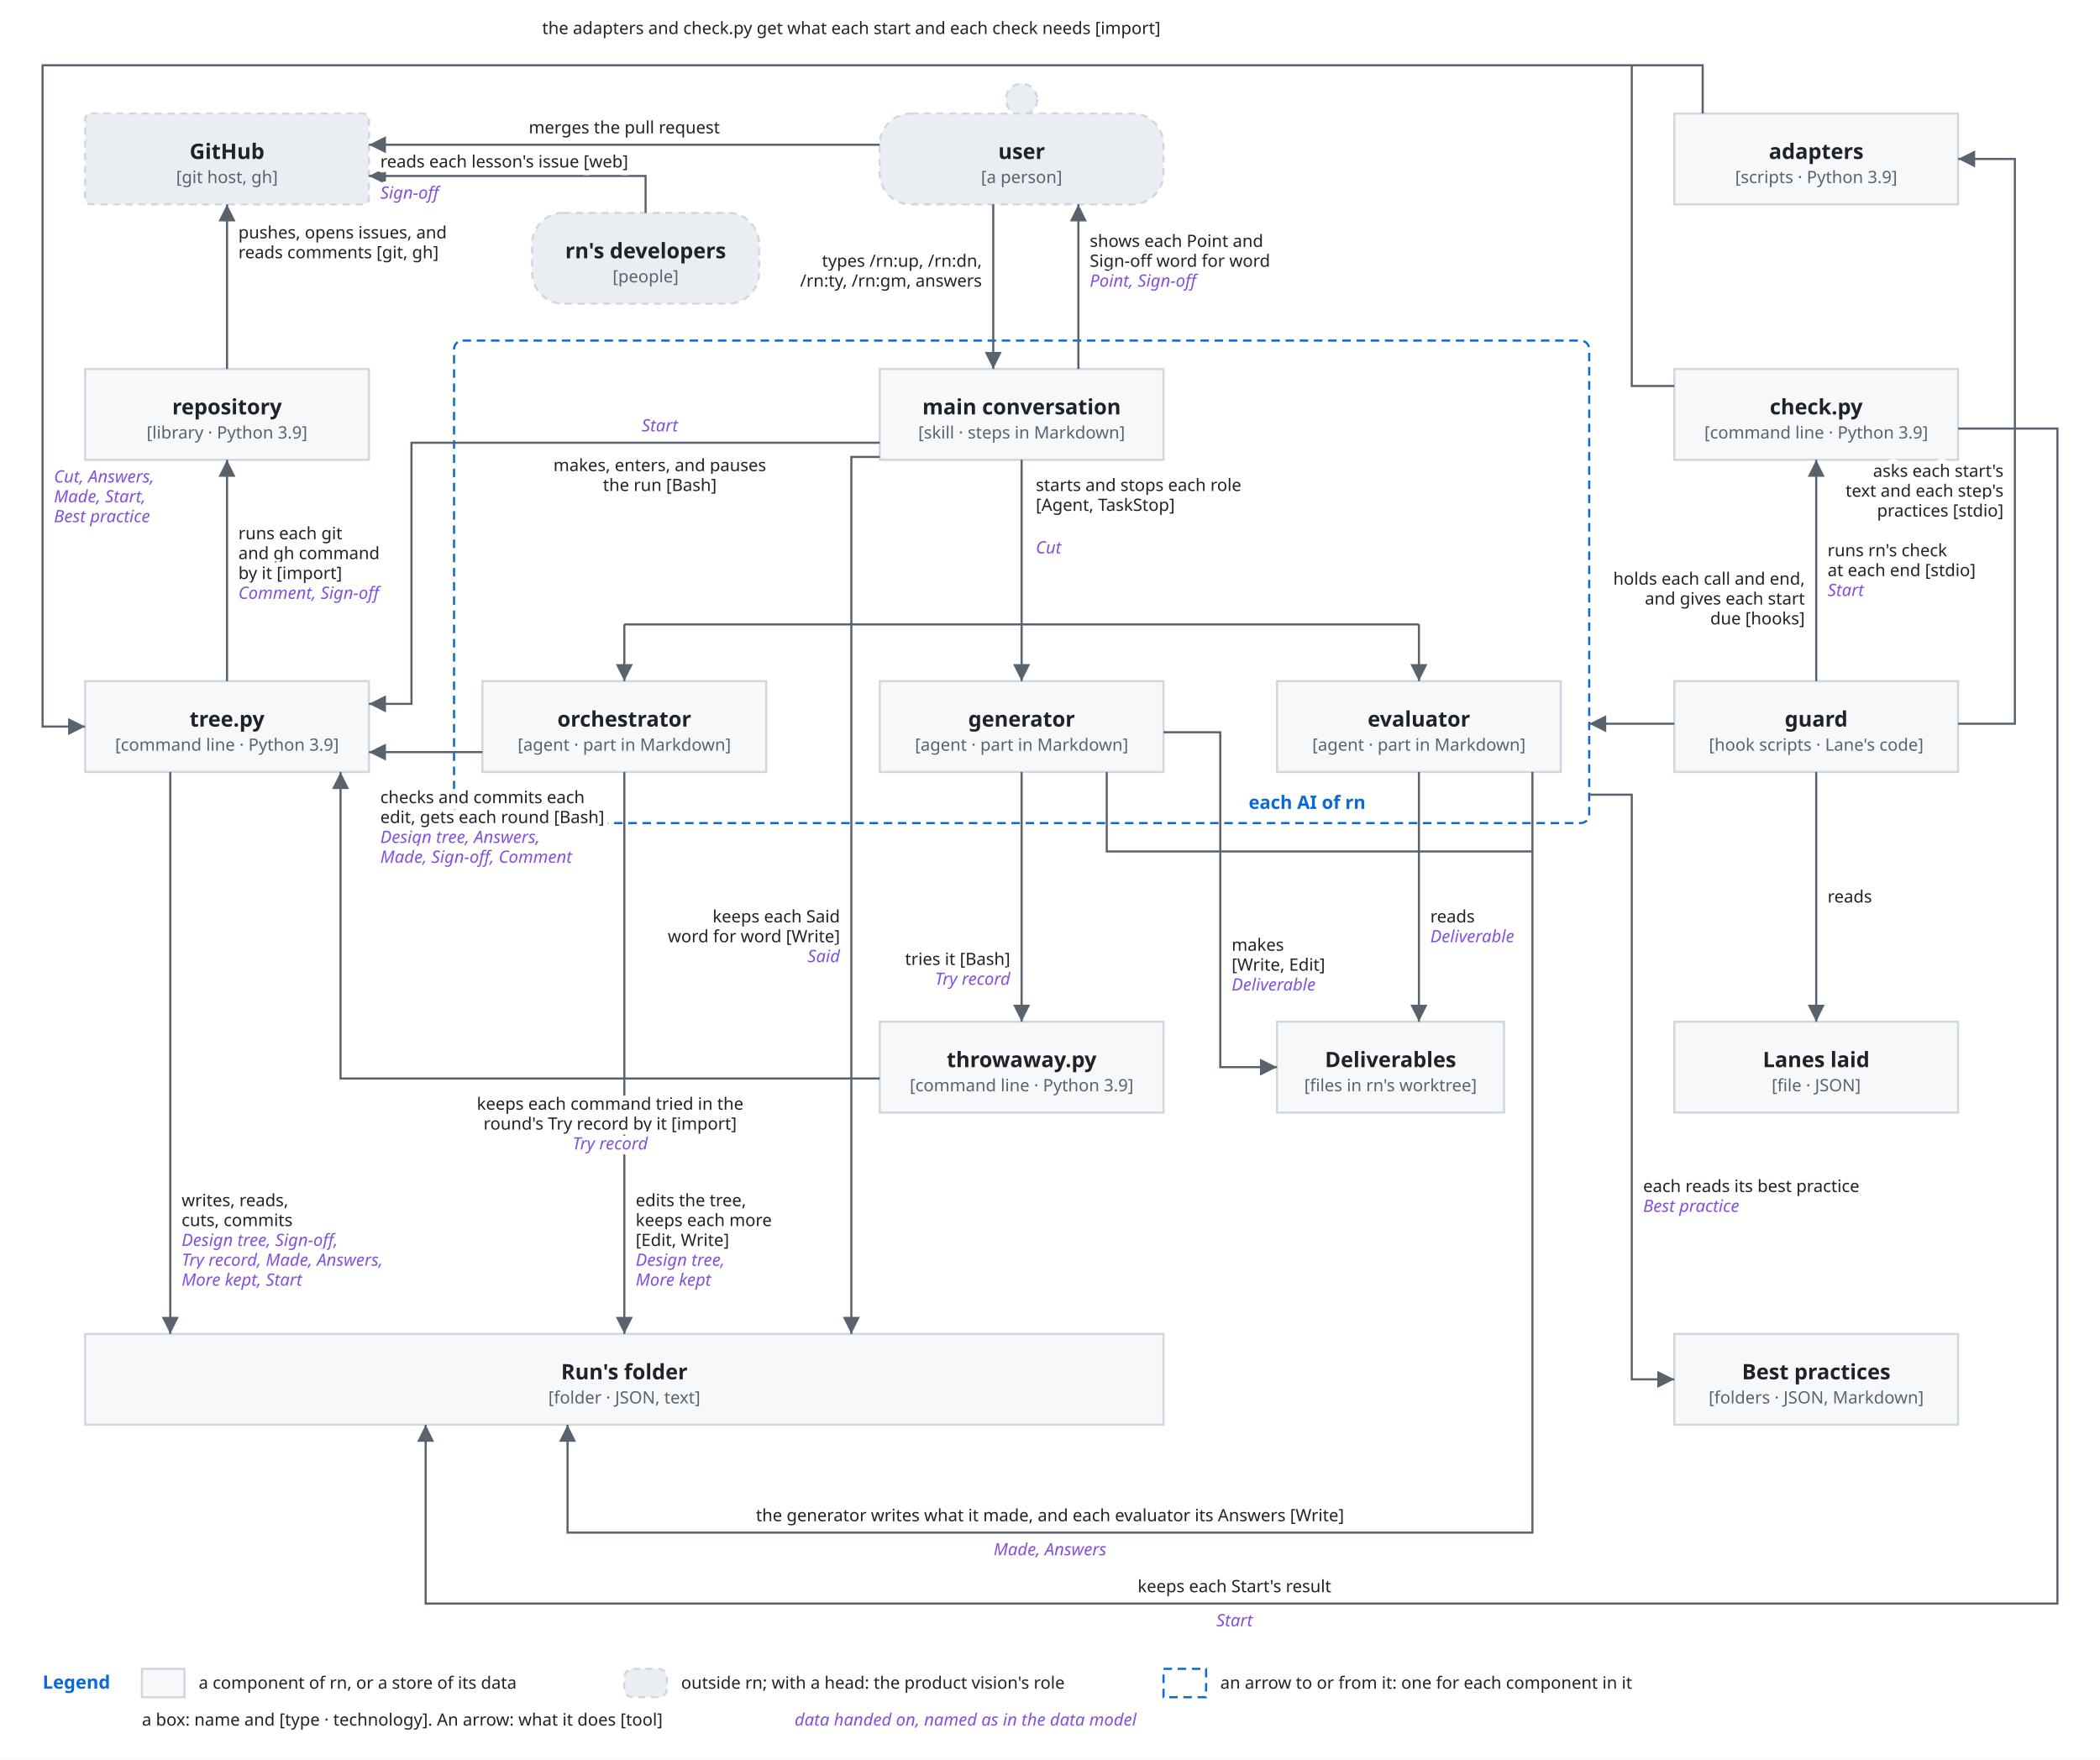
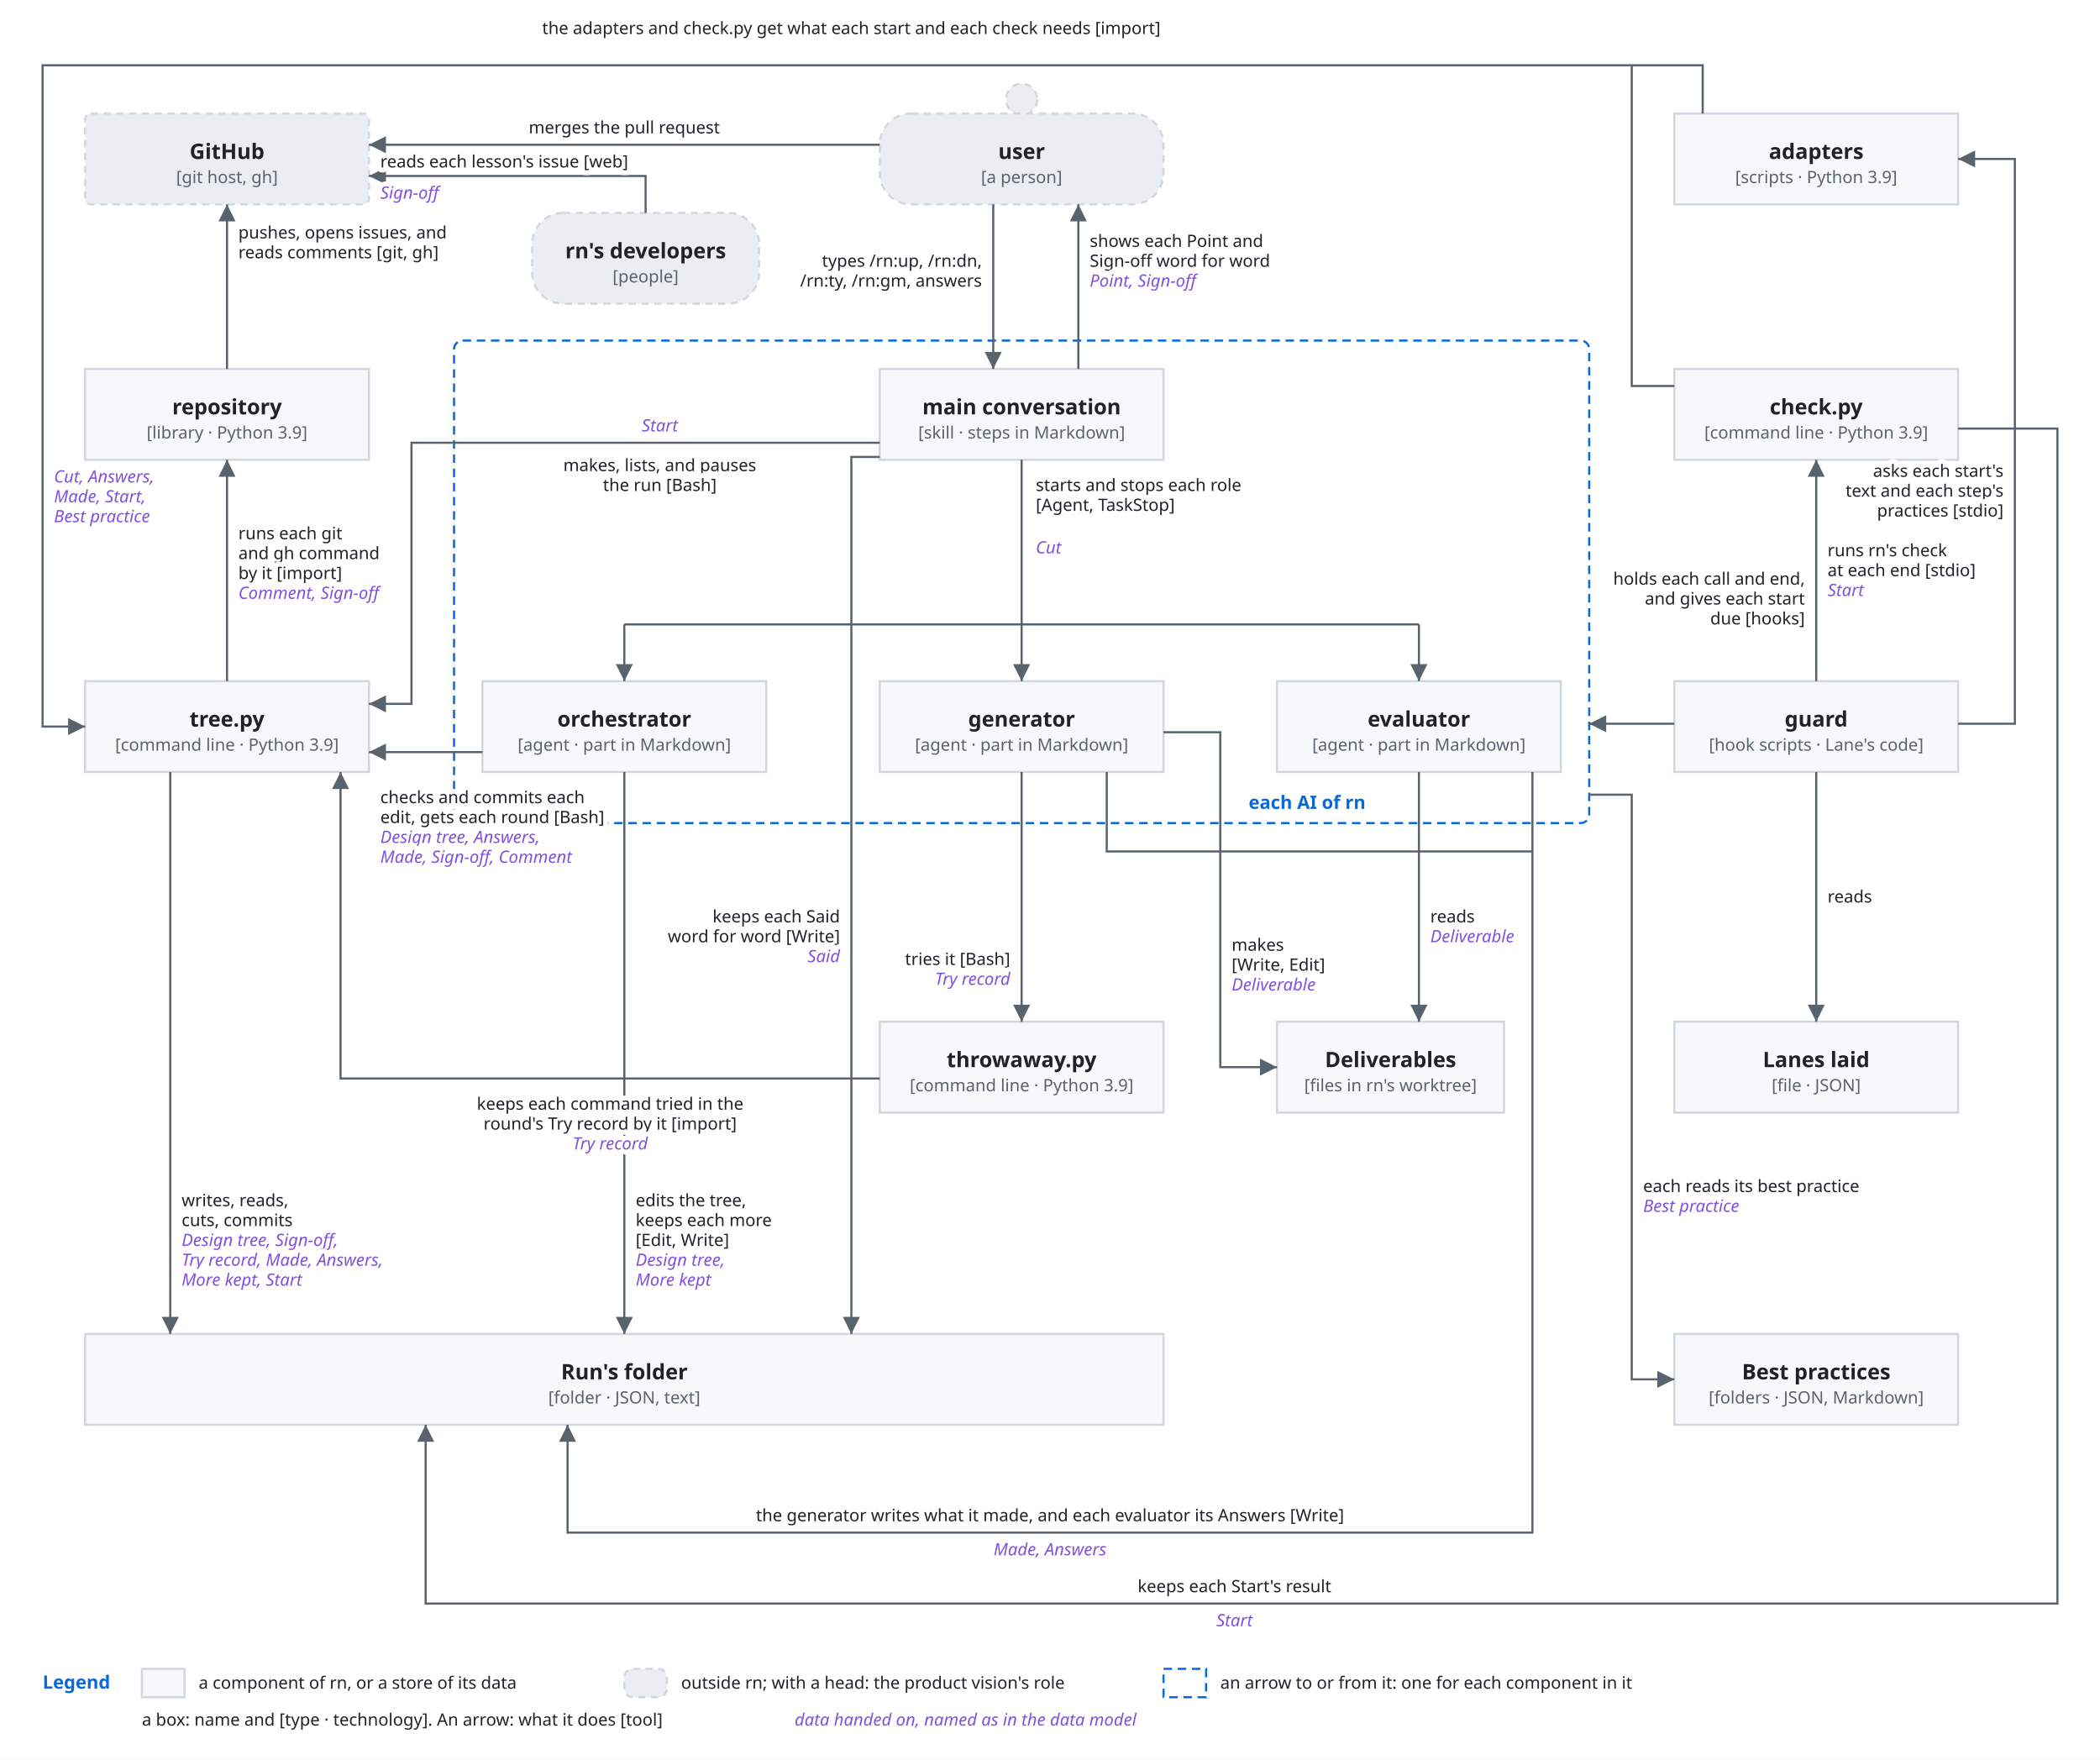
<svg xmlns="http://www.w3.org/2000/svg" viewBox="0 0 1480 1240">
  <style>
    svg { font-family: -apple-system, BlinkMacSystemFont, 'Segoe UI', 'Noto Sans', Helvetica, Arial, 'Hiragino Sans', 'Noto Sans CJK JP', 'Noto Sans JP', 'Yu Gothic', Meiryo, sans-serif; }
    .bg { fill: #ffffff; }
    .box { fill: #f6f8fa; stroke: #d0d7de; stroke-width: 1.5; }
    .lane { fill: #ddf4ff; stroke: #54aeff; }
    .store { fill: #fff8c5; stroke: #9a6700; stroke-width: 1.5; }
    .ext { fill: #eaeef2; stroke: #d0d7de; stroke-width: 1.5; stroke-dasharray: 5 4; }
    .unit { fill: #ddf4ff; fill-opacity: 0.35; stroke: #0969da; stroke-width: 1.2; }
    .frame { fill: none; stroke: #0969da; stroke-width: 1.5; stroke-dasharray: 6 4; }
    .frame-name { fill: #0969da; font-size: 13px; font-weight: 600; }
    .name { fill: #1f2328; font-size: 15px; font-weight: 600; text-anchor: middle; }
    .kind { fill: #59636e; font-size: 12px; text-anchor: middle; }
    .label { fill: #1f2328; font-size: 13px; }
    .small { font-size: 12px; }
    .data { fill: #8250df; font-size: 12px; font-style: italic; }
    .quote { fill: #8250df; font-size: 12px; font-style: italic; }
    .gets { fill: #1a7f37; font-size: 12px; font-weight: 600; }
    .line { fill: none; stroke: #59636e; stroke-width: 1.5; }
    .dashed { stroke-dasharray: 5 4; }
    .head { fill: #59636e; }
    .hole { fill: #ffffff; stroke: #59636e; stroke-width: 1.5; }
    .halo { stroke: #ffffff; stroke-width: 7; stroke-linejoin: round; paint-order: stroke; }
    .mid { text-anchor: middle; }
    .start { text-anchor: start; }
    .end { text-anchor: end; }
    @media (prefers-color-scheme: dark) {
      .bg { fill: #0d1117; }
      .box { fill: #161b22; stroke: #3d444d; }
      .lane { fill: #0c2d6b; stroke: #4493f8; }
      .store { fill: #2e2a1a; stroke: #d29922; }
      .ext { fill: #21262d; stroke: #3d444d; }
      .unit { fill: #0c2d6b; stroke: #4493f8; }
      .frame { stroke: #4493f8; }
      .frame-name { fill: #4493f8; }
      .name, .label { fill: #f0f6fc; }
      .kind { fill: #9198a1; }
      .data { fill: #c297ff; }
      .quote { fill: #c297ff; }
      .gets { fill: #3fb950; }
      .line { stroke: #9198a1; }
      .head { fill: #9198a1; }
      .hole { fill: #0d1117; stroke: #9198a1; }
      .halo { stroke: #0d1117; }
    }
  </style>
  <defs>
    <marker id="arrow" viewBox="0 0 10 10" refX="10" refY="5" markerWidth="8" markerHeight="8" orient="auto-start-reverse">
      <path class="head" d="M0,0 L10,5 L0,10 z" />
    </marker>
  </defs>
  <rect class="bg" x="0" y="0" width="1480" height="1240" />
  <rect class="frame" x="320" y="240" width="800" height="340" rx="6" />
  <text class="frame-name" x="880" y="570">each AI of rn</text>
  <rect class="ext" x="60" y="80" width="200" height="64" rx="4" />
  <text class="name" x="160" y="112" text-anchor="middle">GitHub</text>
  <text class="kind" x="160" y="129" text-anchor="middle">[git host, gh]</text>
  <circle class="ext" cx="720" cy="70" r="11" />
  <rect class="ext" x="620" y="80" width="200" height="64" rx="22" />
  <text class="name" x="720" y="112" text-anchor="middle">user</text>
  <text class="kind" x="720" y="129" text-anchor="middle">[a person]</text>
  <rect class="ext" x="375" y="150" width="160" height="64" rx="22" />
  <text class="name" x="455" y="182" text-anchor="middle">rn's developers</text>
  <text class="kind" x="455" y="199" text-anchor="middle">[people]</text>
  <rect class="box" x="1180" y="80" width="200" height="64" rx="0" />
  <text class="name" x="1280" y="112" text-anchor="middle">adapters</text>
  <text class="kind" x="1280" y="129" text-anchor="middle">[scripts · Python 3.9]</text>
  <rect class="box" x="60" y="260" width="200" height="64" rx="0" />
  <text class="name" x="160" y="292" text-anchor="middle">repository</text>
  <text class="kind" x="160" y="309" text-anchor="middle">[library · Python 3.9]</text>
  <rect class="box" x="620" y="260" width="200" height="64" rx="0" />
  <text class="name" x="720" y="292" text-anchor="middle">main conversation</text>
  <text class="kind" x="720" y="309" text-anchor="middle">[skill · steps in Markdown]</text>
  <rect class="box" x="1180" y="260" width="200" height="64" rx="0" />
  <text class="name" x="1280" y="292" text-anchor="middle">check.py</text>
  <text class="kind" x="1280" y="309" text-anchor="middle">[command line · Python 3.9]</text>
  <rect class="box" x="60" y="480" width="200" height="64" rx="0" />
  <text class="name" x="160" y="512" text-anchor="middle">tree.py</text>
  <text class="kind" x="160" y="529" text-anchor="middle">[command line · Python 3.9]</text>
  <rect class="box" x="340" y="480" width="200" height="64" rx="0" />
  <text class="name" x="440" y="512" text-anchor="middle">orchestrator</text>
  <text class="kind" x="440" y="529" text-anchor="middle">[agent · part in Markdown]</text>
  <rect class="box" x="620" y="480" width="200" height="64" rx="0" />
  <text class="name" x="720" y="512" text-anchor="middle">generator</text>
  <text class="kind" x="720" y="529" text-anchor="middle">[agent · part in Markdown]</text>
  <rect class="box" x="900" y="480" width="200" height="64" rx="0" />
  <text class="name" x="1000" y="512" text-anchor="middle">evaluator</text>
  <text class="kind" x="1000" y="529" text-anchor="middle">[agent · part in Markdown]</text>
  <rect class="box" x="1180" y="480" width="200" height="64" rx="0" />
  <text class="name" x="1280" y="512" text-anchor="middle">guard</text>
  <text class="kind" x="1280" y="529" text-anchor="middle">[hook scripts · Lane's code]</text>
  <rect class="box" x="620" y="720" width="200" height="64" rx="0" />
  <text class="name" x="720" y="752" text-anchor="middle">throwaway.py</text>
  <text class="kind" x="720" y="769" text-anchor="middle">[command line · Python 3.9]</text>
  <rect class="box" x="900" y="720" width="160" height="64" rx="0" />
  <text class="name" x="980" y="752" text-anchor="middle">Deliverables</text>
  <text class="kind" x="980" y="769" text-anchor="middle">[files in rn's worktree]</text>
  <rect class="box" x="1180" y="720" width="200" height="64" rx="0" />
  <text class="name" x="1280" y="752" text-anchor="middle">Lanes laid</text>
  <text class="kind" x="1280" y="769" text-anchor="middle">[file · JSON]</text>
  <rect class="box" x="60" y="940" width="760" height="64" rx="0" />
  <text class="name" x="440" y="972" text-anchor="middle">Run's folder</text>
  <text class="kind" x="440" y="989" text-anchor="middle">[folder · JSON, text]</text>
  <rect class="box" x="1180" y="940" width="200" height="64" rx="0" />
  <text class="name" x="1280" y="972" text-anchor="middle">Best practices</text>
  <text class="kind" x="1280" y="989" text-anchor="middle">[folders · JSON, Markdown]</text>
  <path class="line" d="M620,102 L260,102" marker-end="url(#arrow)" />
  <text class="label small halo" x="440" y="94" text-anchor="middle">merges the pull request</text>
  <path class="line" d="M455,150 L455,124 L260,124" marker-end="url(#arrow)" />
  <text class="label small halo" x="268" y="118" text-anchor="start">reads each lesson's issue [web]</text>
  <text class="data halo" x="268" y="140" text-anchor="start">Sign-off</text>
  <path class="line" d="M700,144 L700,260" marker-end="url(#arrow)" />
  <text class="label small halo" x="692" y="188" text-anchor="end">types /rn:up, /rn:dn,</text>
  <text class="label small halo" x="692" y="202" text-anchor="end">/rn:ty, /rn:gm, answers</text>
  <path class="line" d="M760,260 L760,144" marker-end="url(#arrow)" />
  <text class="label small halo" x="768" y="174" text-anchor="start">shows each Point and</text>
  <text class="label small halo" x="768" y="188" text-anchor="start">Sign-off word for word</text>
  <text class="data halo" x="768" y="202" text-anchor="start">Point, Sign-off</text>
  <path class="line" d="M160,260 L160,144" marker-end="url(#arrow)" />
  <text class="label small halo" x="168" y="168" text-anchor="start">pushes, opens issues, and</text>
  <text class="label small halo" x="168" y="182" text-anchor="start">reads comments [git, gh]</text>
  <path class="line" d="M160,480 L160,324" marker-end="url(#arrow)" />
  <text class="label small halo" x="168" y="380" text-anchor="start">runs each git</text>
  <text class="label small halo" x="168" y="394" text-anchor="start">and gh command</text>
  <text class="label small halo" x="168" y="408" text-anchor="start">by it [import]</text>
  <text class="data halo" x="168" y="422" text-anchor="start">Comment, Sign-off</text>
  <path class="line" d="M620,312 L290,312 L290,496 L260,496" marker-end="url(#arrow)" />
  <text class="data halo" x="465" y="304" text-anchor="middle">Start</text>
-   <text class="label small halo" x="465" y="332" text-anchor="middle">makes, enters, and pauses</text>
+   <text class="label small halo" x="465" y="332" text-anchor="middle">makes, lists, and pauses</text>
  <text class="label small halo" x="465" y="346" text-anchor="middle">the run [Bash]</text>
  <path class="line" d="M440,544 L440,940" marker-end="url(#arrow)" />
  <text class="label small halo" x="448" y="850" text-anchor="start">edits the tree,</text>
  <text class="label small halo" x="448" y="864" text-anchor="start">keeps each more</text>
  <text class="label small halo" x="448" y="878" text-anchor="start">[Edit, Write]</text>
  <text class="data halo" x="448" y="892" text-anchor="start">Design tree,</text>
  <text class="data halo" x="448" y="906" text-anchor="start">More kept</text>
  <path class="line" d="M620,322 L600,322 L600,940" marker-end="url(#arrow)" />
  <text class="label small halo" x="592" y="650" text-anchor="end">keeps each Said</text>
  <text class="label small halo" x="592" y="664" text-anchor="end">word for word [Write]</text>
  <text class="data halo" x="592" y="678" text-anchor="end">Said</text>
  <path class="line" d="M340,530 L260,530" marker-end="url(#arrow)" />
  <text class="label small halo" x="268" y="566" text-anchor="start">checks and commits each</text>
  <text class="label small halo" x="268" y="580" text-anchor="start">edit, gets each round [Bash]</text>
  <text class="data halo" x="268" y="594" text-anchor="start">Design tree, Answers,</text>
  <text class="data halo" x="268" y="608" text-anchor="start">Made, Sign-off, Comment</text>
  <path class="line" d="M120,544 L120,940" marker-end="url(#arrow)" />
  <text class="label small halo" x="128" y="850" text-anchor="start">writes, reads,</text>
  <text class="label small halo" x="128" y="864" text-anchor="start">cuts, commits</text>
  <text class="data halo" x="128" y="878" text-anchor="start">Design tree, Sign-off,</text>
  <text class="data halo" x="128" y="892" text-anchor="start">Try record, Made, Answers,</text>
  <text class="data halo" x="128" y="906" text-anchor="start">More kept, Start</text>
  <path class="line" d="M720,324 L720,440" />
  <path class="line" d="M440,440 L1000,440" />
  <path class="line" d="M440,440 L440,480" marker-end="url(#arrow)" />
  <path class="line" d="M720,440 L720,480" marker-end="url(#arrow)" />
  <path class="line" d="M1000,440 L1000,480" marker-end="url(#arrow)" />
  <text class="label small halo" x="730" y="346" text-anchor="start">starts and stops each role</text>
  <text class="label small halo" x="730" y="360" text-anchor="start">[Agent, TaskStop]</text>
  <text class="data halo" x="730" y="390" text-anchor="start">Cut</text>
  <path class="line" d="M720,544 L720,720" marker-end="url(#arrow)" />
  <text class="label small halo" x="712" y="680" text-anchor="end">tries it [Bash]</text>
  <text class="data halo" x="712" y="694" text-anchor="end">Try record</text>
  <path class="line" d="M820,516 L860,516 L860,752 L900,752" marker-end="url(#arrow)" />
  <text class="label small halo" x="868" y="670" text-anchor="start">makes</text>
  <text class="label small halo" x="868" y="684" text-anchor="start">[Write, Edit]</text>
  <text class="data halo" x="868" y="698" text-anchor="start">Deliverable</text>
  <path class="line" d="M1000,544 L1000,720" marker-end="url(#arrow)" />
  <text class="label small halo" x="1008" y="650" text-anchor="start">reads</text>
  <text class="data halo" x="1008" y="664" text-anchor="start">Deliverable</text>
  <path class="line" d="M1080,544 L1080,1080 L400,1080 L400,1004" marker-end="url(#arrow)" />
  <path class="line" d="M780,544 L780,600 L1080,600" />
  <text class="label small halo" x="740" y="1072" text-anchor="middle">the generator writes what it made, and each evaluator its Answers [Write]</text>
  <text class="data halo" x="740" y="1096" text-anchor="middle">Made, Answers</text>
  <path class="line" d="M620,760 L240,760 L240,544" marker-end="url(#arrow)" />
  <text class="label small halo" x="430" y="782" text-anchor="middle">keeps each command tried in the</text>
  <text class="label small halo" x="430" y="796" text-anchor="middle">round's Try record by it [import]</text>
  <text class="data halo" x="430" y="810" text-anchor="middle">Try record</text>
  <path class="line" d="M1180,272 L1150,272 L1150,46" />
  <path class="line" d="M1280,480 L1280,324" marker-end="url(#arrow)" />
  <text class="label small halo" x="1288" y="392" text-anchor="start">runs rn's check</text>
  <text class="label small halo" x="1288" y="406" text-anchor="start">at each end [stdio]</text>
  <text class="data halo" x="1288" y="420" text-anchor="start">Start</text>
  <path class="line" d="M1180,510 L1120,510" marker-end="url(#arrow)" />
  <text class="label small halo" x="1272" y="412" text-anchor="end">holds each call and end,</text>
  <text class="label small halo" x="1272" y="426" text-anchor="end">and gives each start</text>
  <text class="label small halo" x="1272" y="440" text-anchor="end">due [hooks]</text>
  <path class="line" d="M1380,510 L1420,510 L1420,112 L1380,112" marker-end="url(#arrow)" />
  <text class="label small halo" x="1412" y="336" text-anchor="end">asks each start's</text>
  <text class="label small halo" x="1412" y="350" text-anchor="end">text and each step's</text>
  <text class="label small halo" x="1412" y="364" text-anchor="end">practices [stdio]</text>
  <path class="line" d="M1280,544 L1280,720" marker-end="url(#arrow)" />
  <text class="label small halo" x="1288" y="636" text-anchor="start">reads</text>
  <path class="line" d="M1200,80 L1200,46 L30,46 L30,512 L60,512" marker-end="url(#arrow)" />
  <text class="label small halo" x="600" y="24" text-anchor="middle">the adapters and check.py get what each start and each check needs [import]</text>
  <text class="data halo" x="38" y="340" text-anchor="start">Cut, Answers,</text>
  <text class="data halo" x="38" y="354" text-anchor="start">Made, Start,</text>
  <text class="data halo" x="38" y="368" text-anchor="start">Best practice</text>
  <path class="line" d="M1380,302 L1450,302 L1450,1130 L300,1130 L300,1004" marker-end="url(#arrow)" />
  <text class="label small halo" x="870" y="1122" text-anchor="middle">keeps each Start's result</text>
  <text class="data halo" x="870" y="1146" text-anchor="middle">Start</text>
  <path class="line" d="M1120,560 L1150,560 L1150,972 L1180,972" marker-end="url(#arrow)" />
  <text class="label small halo" x="1158" y="840" text-anchor="start">each reads its best practice</text>
  <text class="data halo" x="1158" y="854" text-anchor="start">Best practice</text>
  <text class="frame-name" x="30" y="1190">Legend</text>
  <rect class="box" x="100" y="1176" width="30" height="20" />
  <text class="label small" x="140" y="1190" text-anchor="start">a component of rn, or a store of its data</text>
  <rect class="ext" x="440" y="1176" width="30" height="20" rx="6" />
  <text class="label small" x="480" y="1190" text-anchor="start">outside rn; with a head: the product vision's role</text>
  <rect class="frame" x="820" y="1176" width="30" height="20" />
  <text class="label small" x="860" y="1190" text-anchor="start">an arrow to or from it: one for each component in it</text>
  <text class="label small" x="100" y="1216" text-anchor="start">a box: name and [type · technology]. An arrow: what it does [tool]</text>
  <text class="data" x="560" y="1216">data handed on, named as in the data model</text>
</svg>
